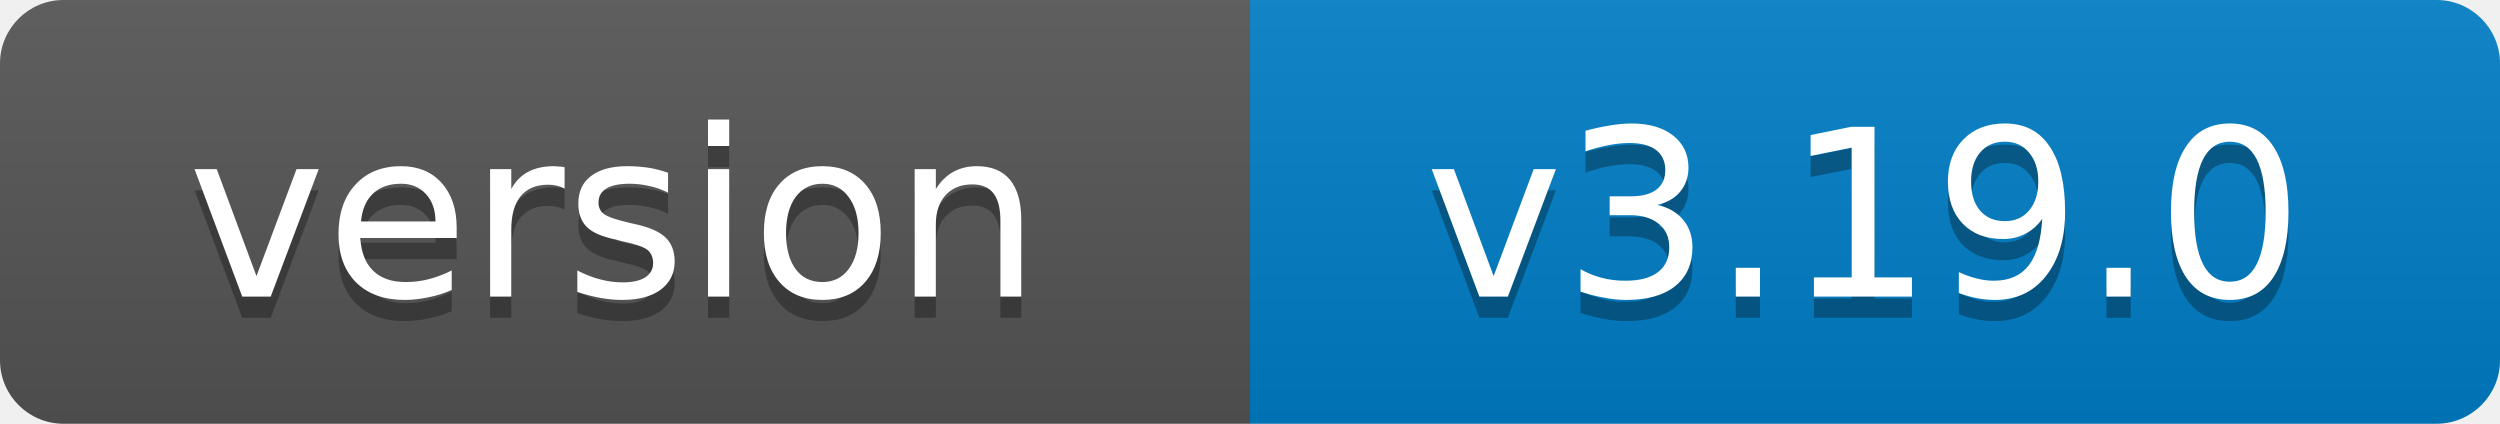
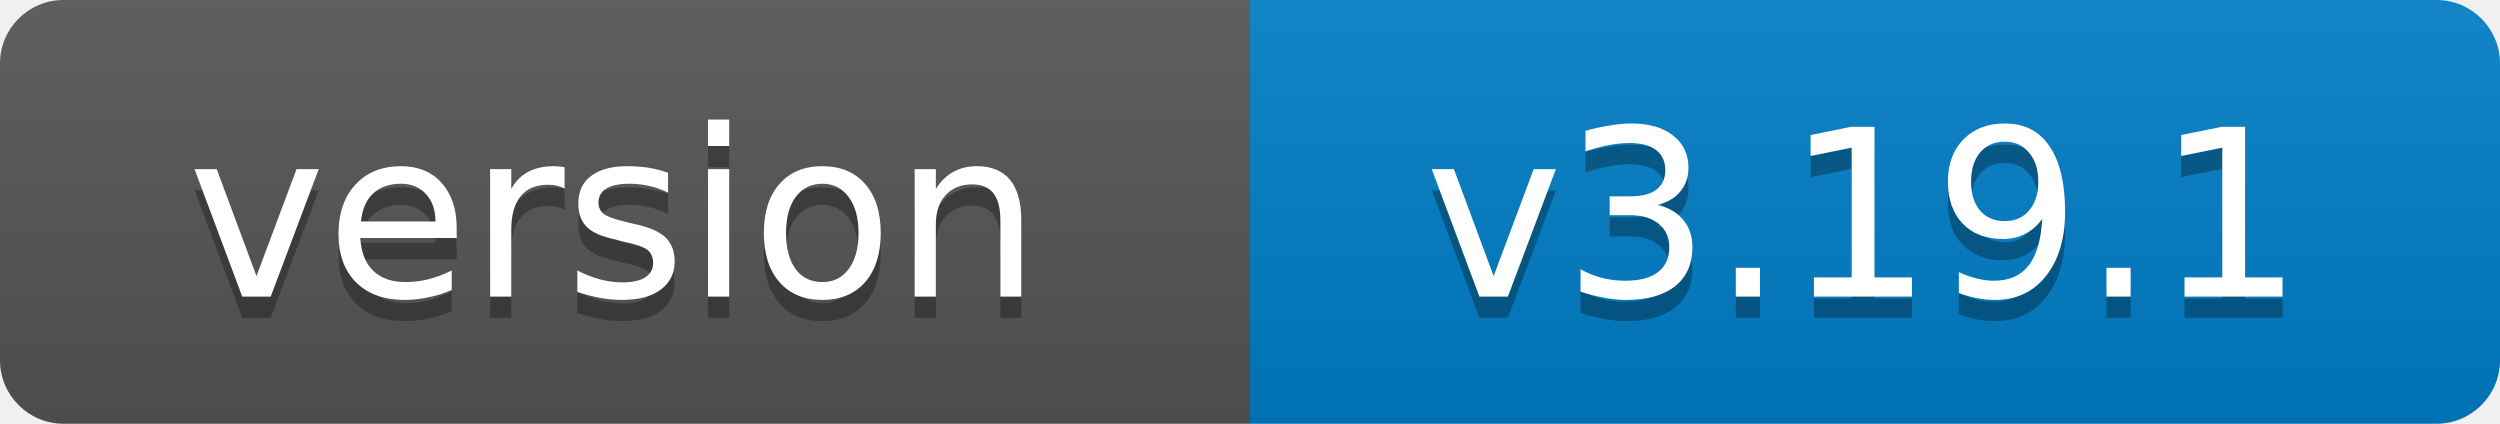
- <svg xmlns="http://www.w3.org/2000/svg" width="118" height="20" role="img" aria-label="version: v3.19.0">
+ <svg xmlns="http://www.w3.org/2000/svg" width="118" height="20" role="img" aria-label="version: v3.19.1">
  <linearGradient id="s" x2="0" y2="100%">
    <stop offset="0" stop-color="#bbb" stop-opacity=".1" />
    <stop offset="1" stop-opacity=".1" />
  </linearGradient>
  <clipPath id="r">
    <rect width="118" height="20" rx="3" fill="#fff" />
  </clipPath>
  <g clip-path="url(#r)">
    <rect width="59" height="20" fill="#555" />
    <rect x="59" width="59" height="20" fill="#007ec6" />
    <rect width="118" height="20" fill="url(#s)" />
  </g>
  <g fill="#fff" text-anchor="middle" font-family="Verdana,Geneva,DejaVu Sans,sans-serif" font-size="11">
    <text x="29" y="15" fill="#010101" fill-opacity=".3">version</text>
    <text x="29" y="14">version</text>
-     <text x="88" y="15" fill="#010101" fill-opacity=".3">v3.19.0</text>
-     <text x="88" y="14">v3.19.0</text>
+     <text x="88" y="15" fill="#010101" fill-opacity=".3">v3.19.1</text>
+     <text x="88" y="14">v3.19.1</text>
  </g>
</svg>
